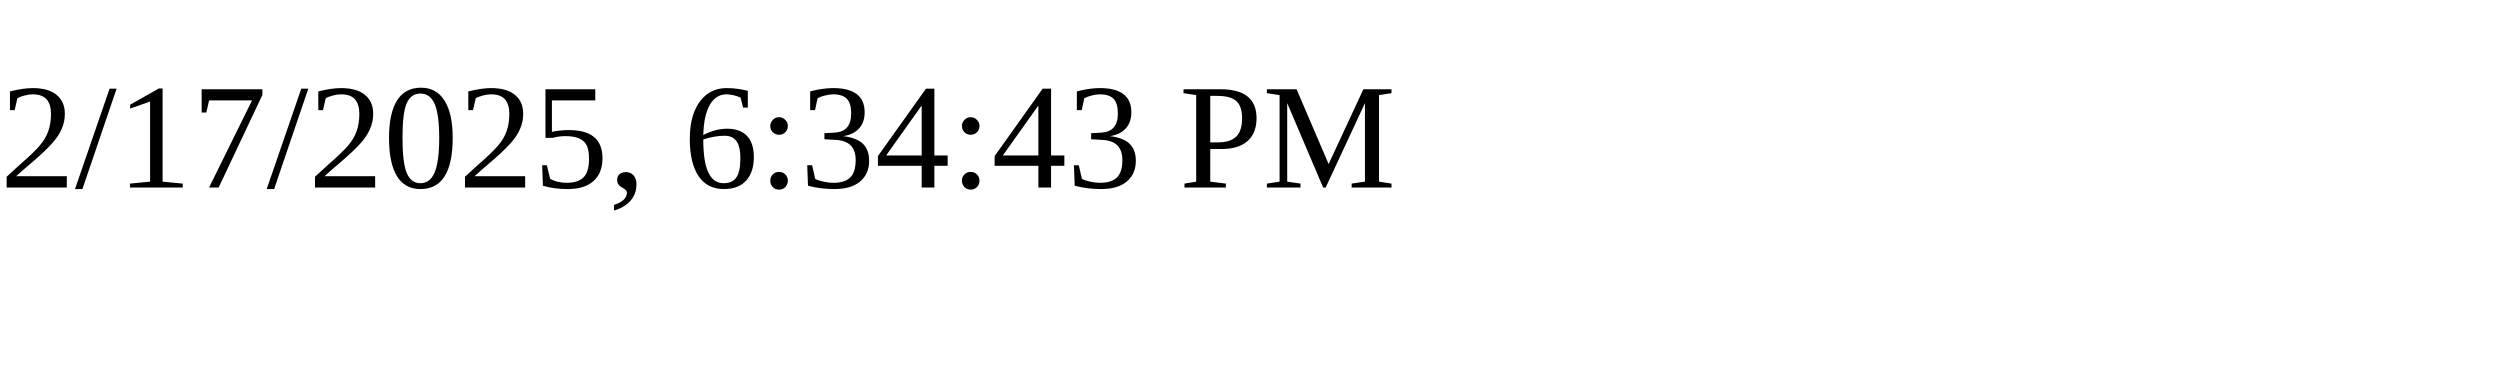
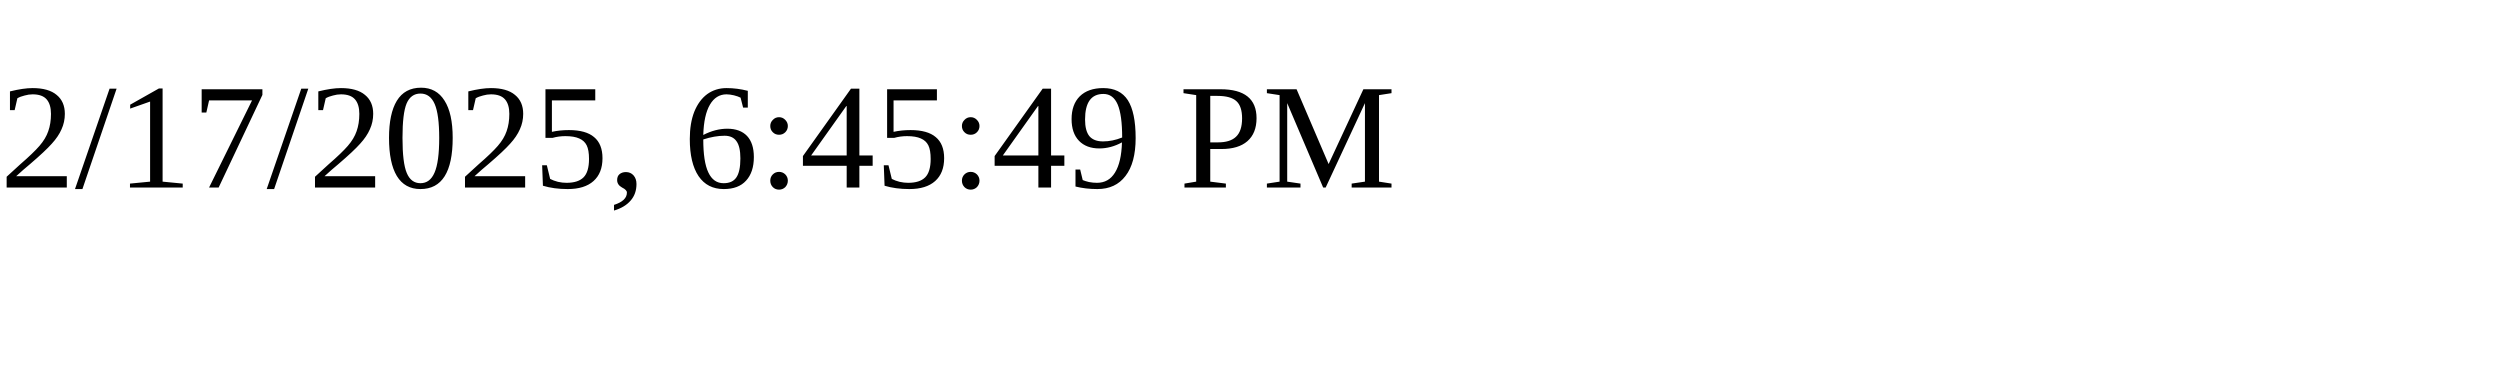
<svg xmlns="http://www.w3.org/2000/svg" height="30" width="200">
-   <text x="0" y="15">2/17/2025, 6:34:43 PM</text>
+   <text x="0" y="15">2/17/2025, 6:45:49 PM</text>
</svg>
